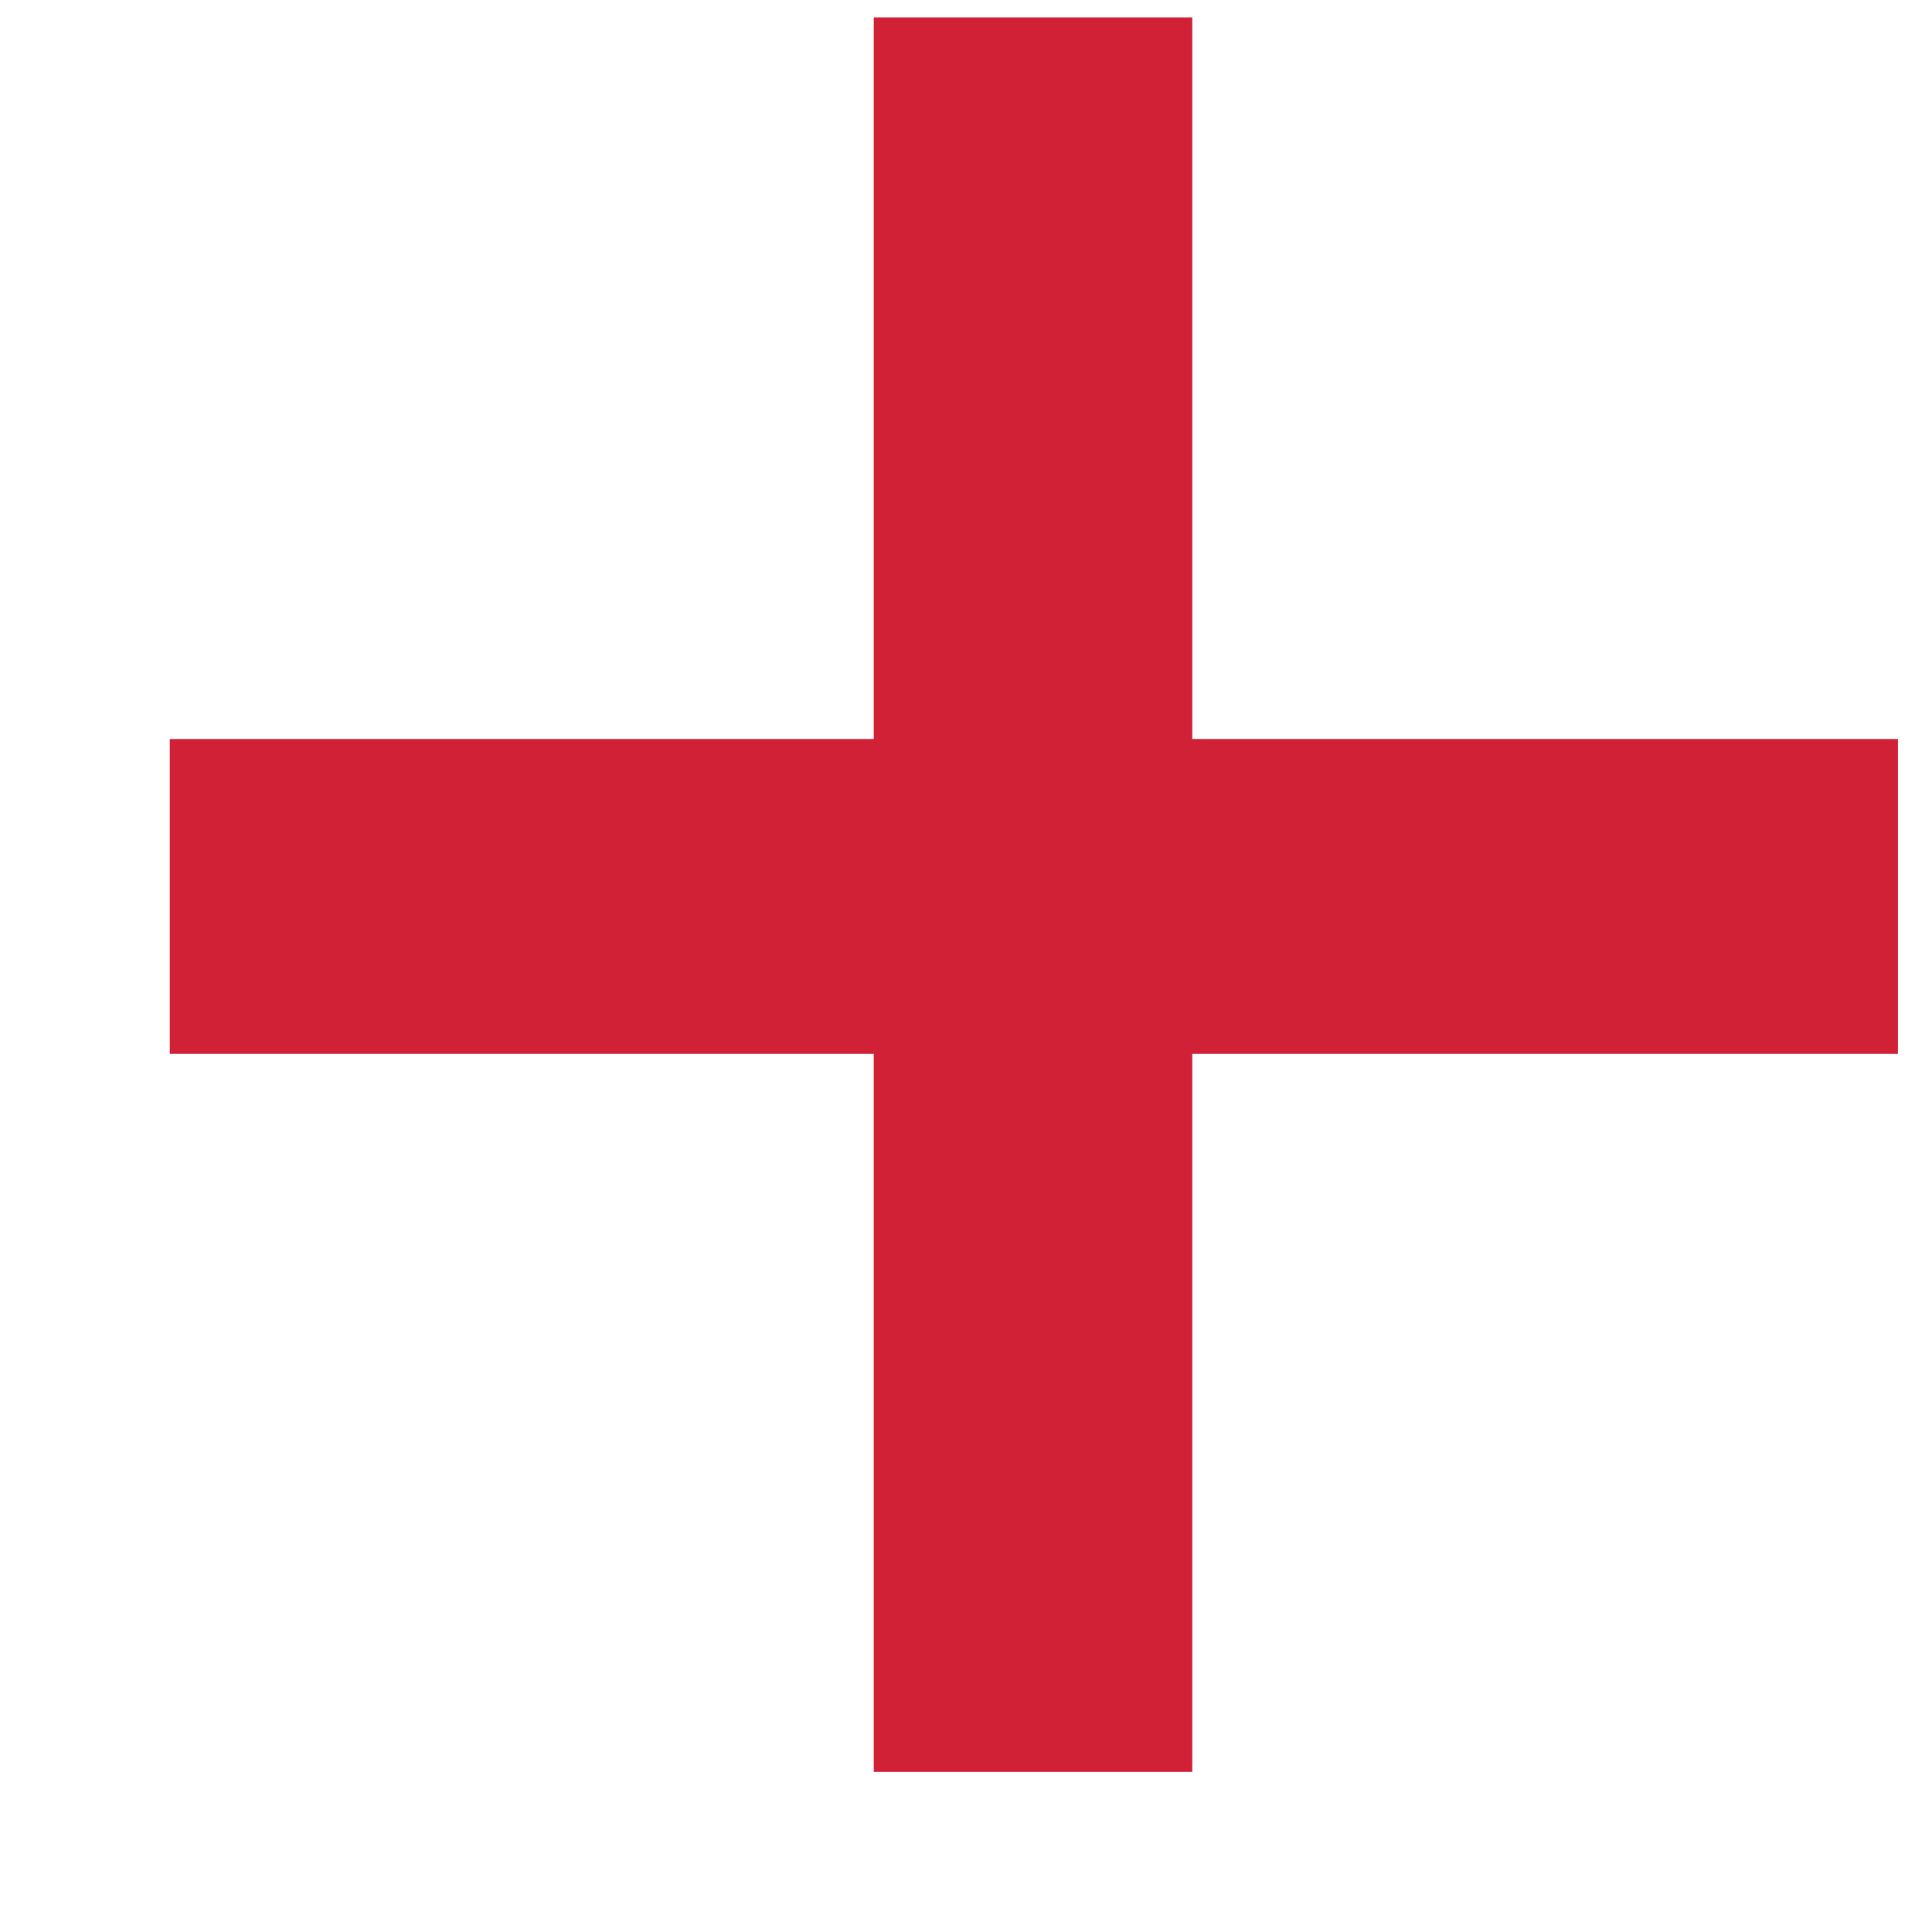
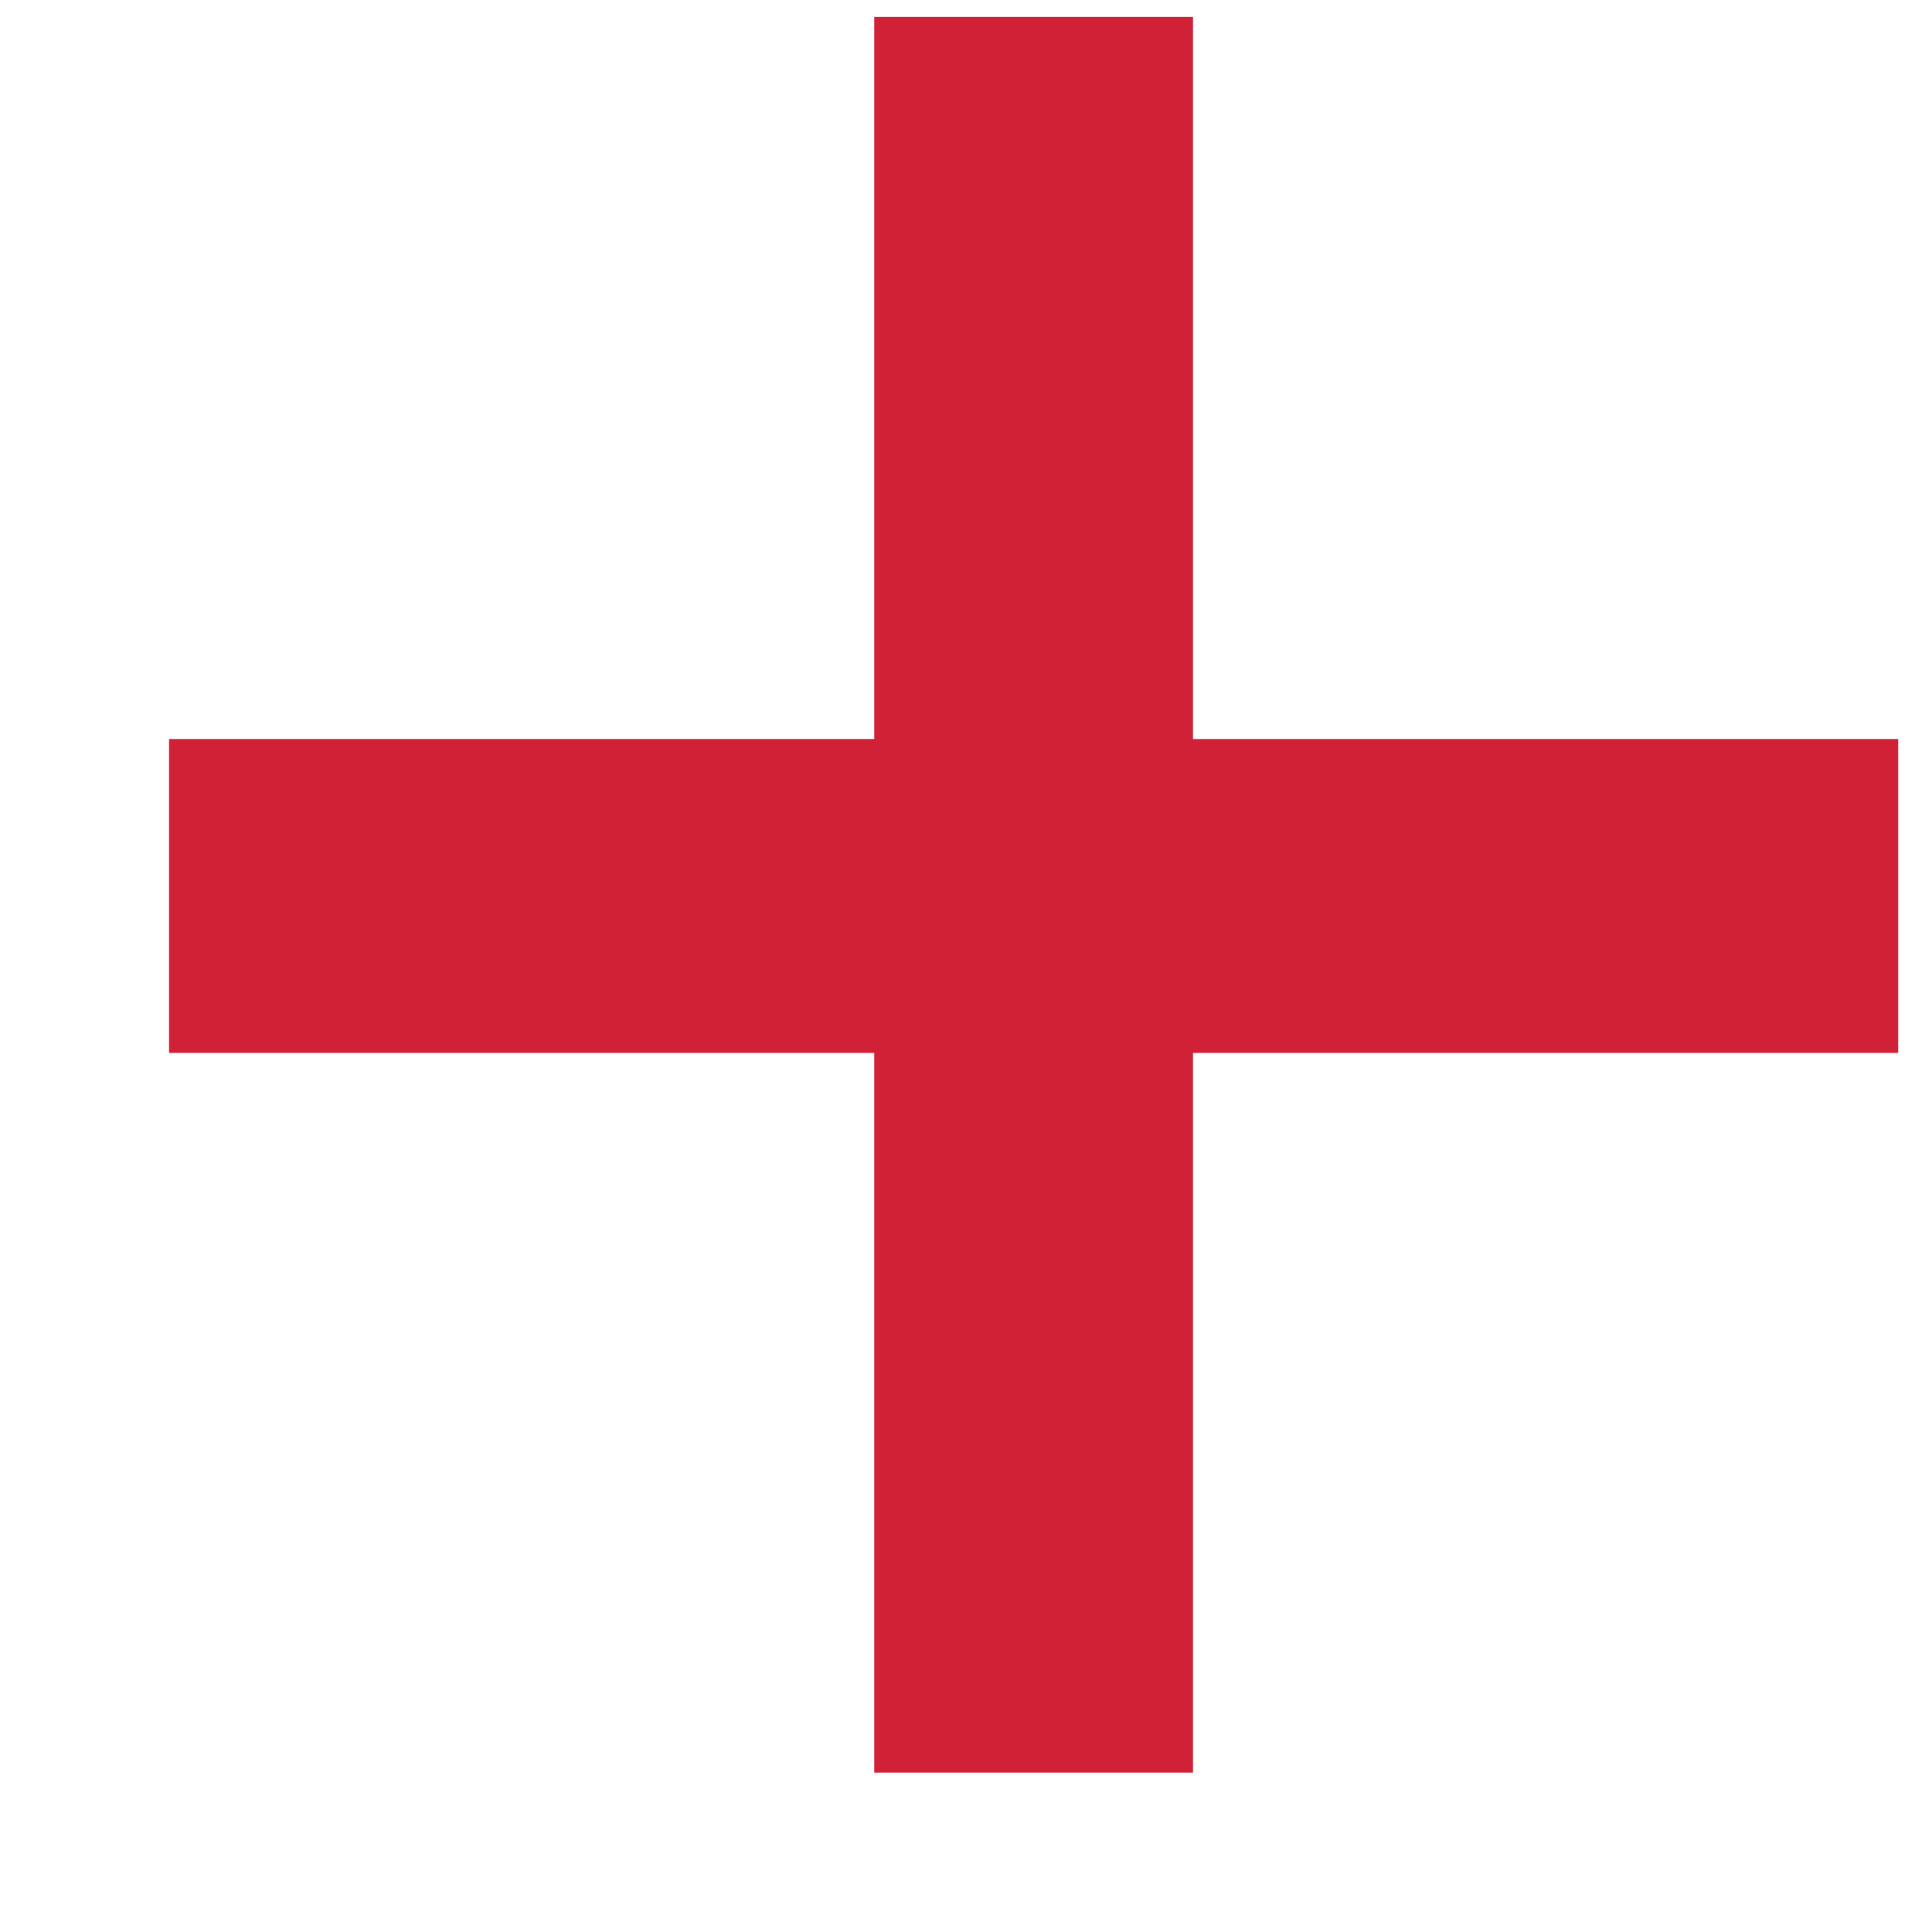
- <svg xmlns="http://www.w3.org/2000/svg" width="8" height="8" viewBox="0 0 8 8" fill="none">
-   <path d="M3.618 4.364H0.703V3.06H3.618V0.072H4.937V3.06H7.859V4.364H4.937V7.337H3.618V4.364Z" fill="#D12136" />
+ <svg xmlns="http://www.w3.org/2000/svg" width="8" height="8" fill="none">
+   <path d="M3.62 4.36H.7v-1.3h2.92V.07h1.32v2.99h2.92v1.3H4.94v2.98H3.62V4.36Z" fill="#D12136" />
</svg>
